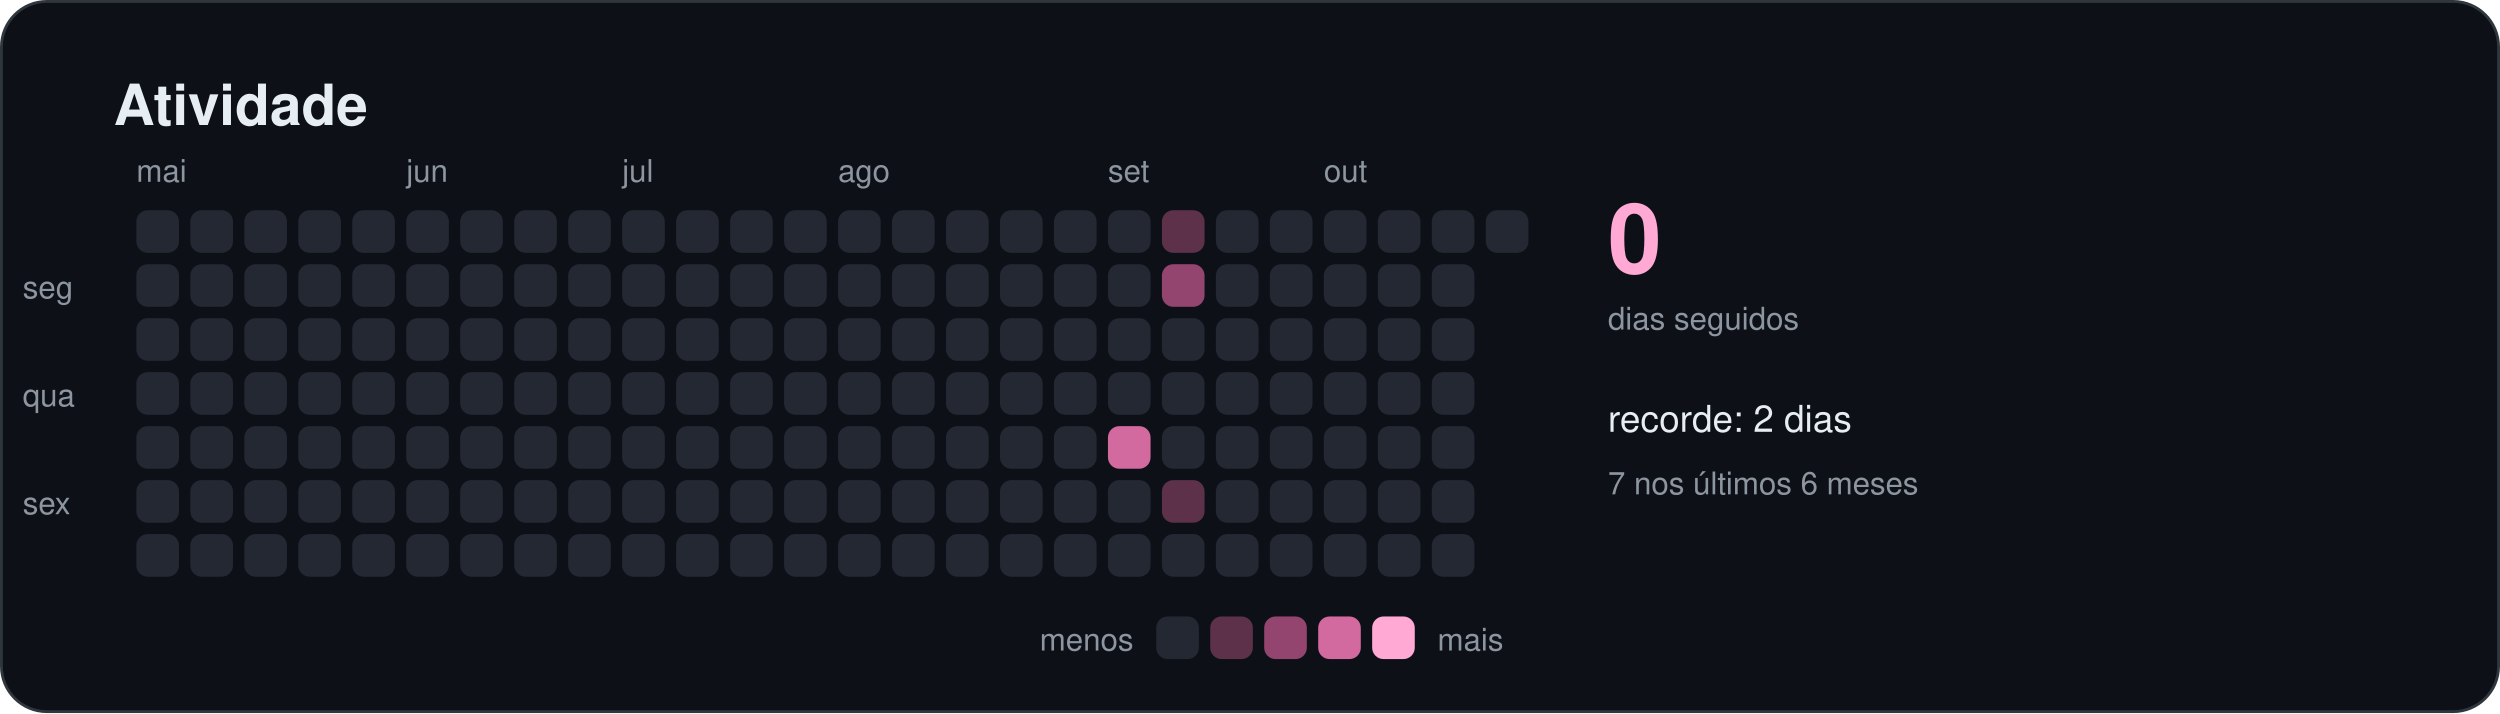
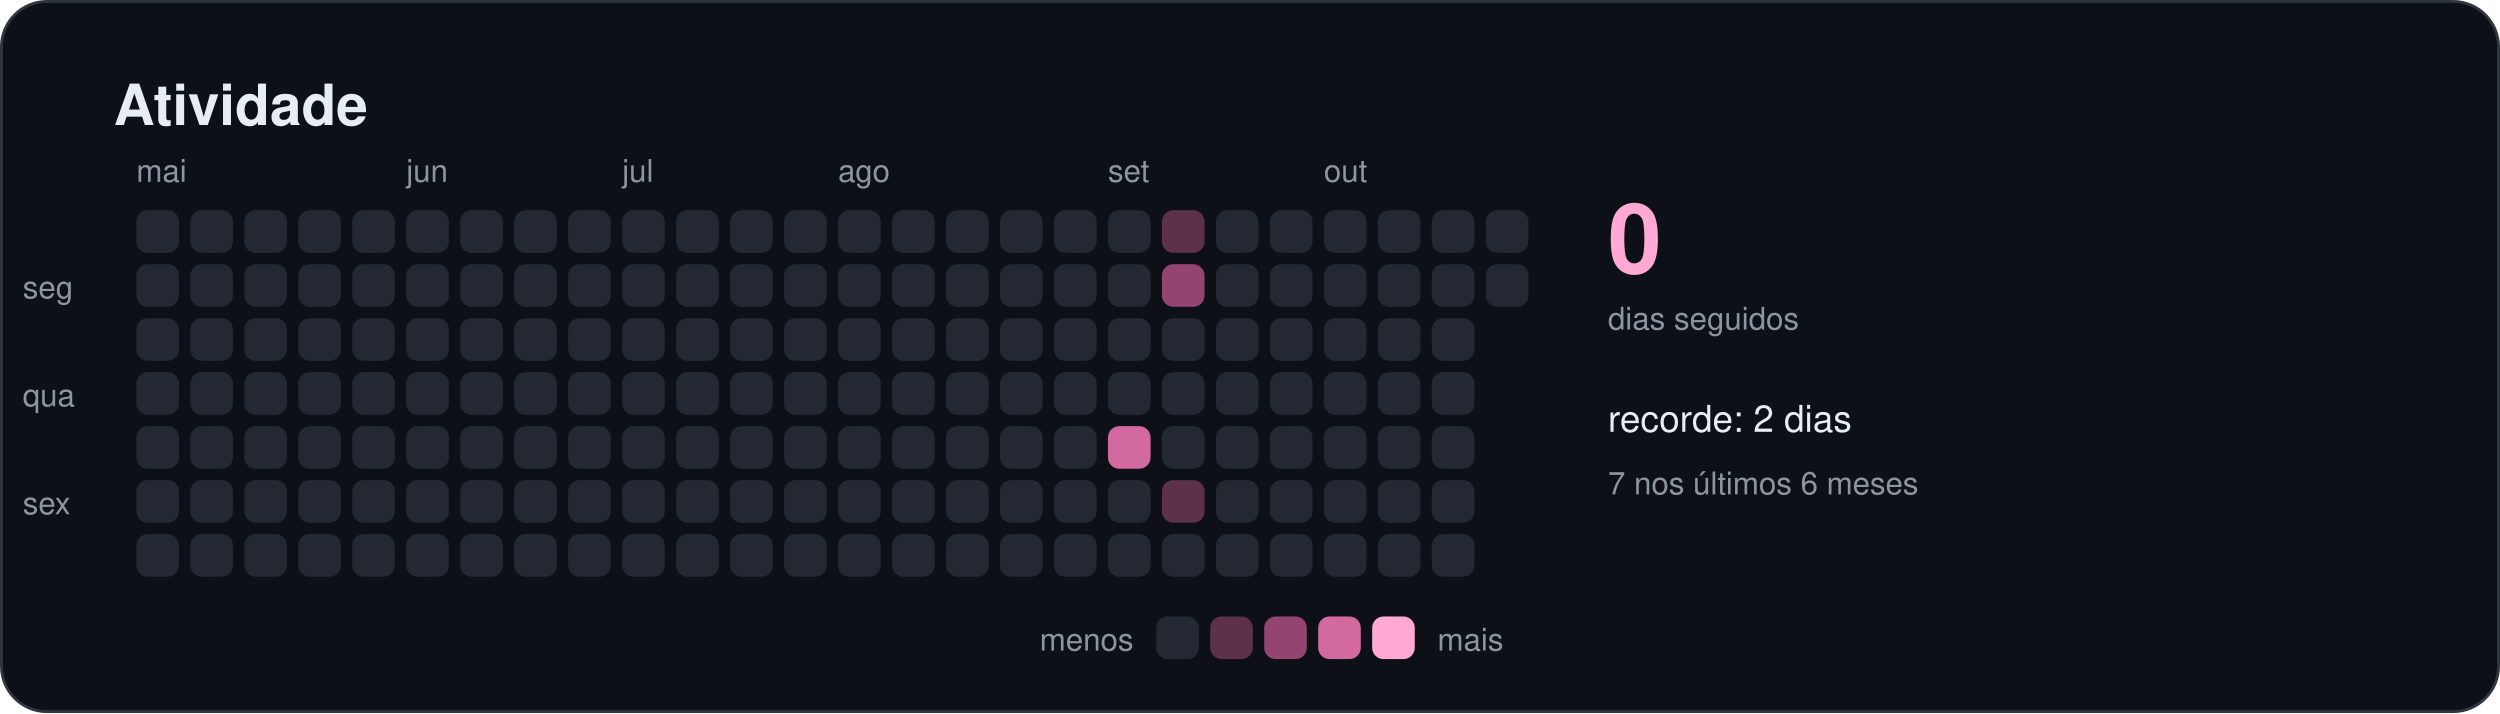
<svg xmlns="http://www.w3.org/2000/svg" width="880" height="251" viewBox="0 0 880 251" role="img" aria-labelledby="titulo">
  <style>
    text { font-family: -apple-system, BlinkMacSystemFont, "Segoe UI", Helvetica, Arial, sans-serif; fill: #e6edf3; }
    .titulo { font-size: 20px; font-weight: 600; }
    .suave { font-size: 11px; fill: #8d96a0; }
    .rotulo { font-size: 13px; font-weight: 500; }
    .numero { font-size: 34px; font-weight: 700; fill: #ffa9d4; }
  </style>
  <rect x="0.5" y="0.5" width="879" height="250" rx="16" fill="#0d1117" stroke="#30363d" />
  <text x="40" y="44" class="titulo">Atividade</text>
  <rect x="48" y="74" width="15" height="15" rx="4" fill="#232833" />
  <rect x="48" y="93" width="15" height="15" rx="4" fill="#232833" />
  <rect x="48" y="112" width="15" height="15" rx="4" fill="#232833" />
  <rect x="48" y="131" width="15" height="15" rx="4" fill="#232833" />
  <rect x="48" y="150" width="15" height="15" rx="4" fill="#232833" />
  <rect x="48" y="169" width="15" height="15" rx="4" fill="#232833" />
  <rect x="48" y="188" width="15" height="15" rx="4" fill="#232833" />
  <text x="48" y="64" class="suave">mai</text>
  <rect x="67" y="74" width="15" height="15" rx="4" fill="#232833" />
  <rect x="67" y="93" width="15" height="15" rx="4" fill="#232833" />
  <rect x="67" y="112" width="15" height="15" rx="4" fill="#232833" />
  <rect x="67" y="131" width="15" height="15" rx="4" fill="#232833" />
  <rect x="67" y="150" width="15" height="15" rx="4" fill="#232833" />
  <rect x="67" y="169" width="15" height="15" rx="4" fill="#232833" />
  <rect x="67" y="188" width="15" height="15" rx="4" fill="#232833" />
  <rect x="86" y="74" width="15" height="15" rx="4" fill="#232833" />
  <rect x="86" y="93" width="15" height="15" rx="4" fill="#232833" />
  <rect x="86" y="112" width="15" height="15" rx="4" fill="#232833" />
  <rect x="86" y="131" width="15" height="15" rx="4" fill="#232833" />
  <rect x="86" y="150" width="15" height="15" rx="4" fill="#232833" />
  <rect x="86" y="169" width="15" height="15" rx="4" fill="#232833" />
  <rect x="86" y="188" width="15" height="15" rx="4" fill="#232833" />
  <rect x="105" y="74" width="15" height="15" rx="4" fill="#232833" />
  <rect x="105" y="93" width="15" height="15" rx="4" fill="#232833" />
  <rect x="105" y="112" width="15" height="15" rx="4" fill="#232833" />
  <rect x="105" y="131" width="15" height="15" rx="4" fill="#232833" />
  <rect x="105" y="150" width="15" height="15" rx="4" fill="#232833" />
  <rect x="105" y="169" width="15" height="15" rx="4" fill="#232833" />
  <rect x="105" y="188" width="15" height="15" rx="4" fill="#232833" />
  <rect x="124" y="74" width="15" height="15" rx="4" fill="#232833" />
  <rect x="124" y="93" width="15" height="15" rx="4" fill="#232833" />
  <rect x="124" y="112" width="15" height="15" rx="4" fill="#232833" />
  <rect x="124" y="131" width="15" height="15" rx="4" fill="#232833" />
  <rect x="124" y="150" width="15" height="15" rx="4" fill="#232833" />
  <rect x="124" y="169" width="15" height="15" rx="4" fill="#232833" />
  <rect x="124" y="188" width="15" height="15" rx="4" fill="#232833" />
  <rect x="143" y="74" width="15" height="15" rx="4" fill="#232833" />
  <rect x="143" y="93" width="15" height="15" rx="4" fill="#232833" />
  <rect x="143" y="112" width="15" height="15" rx="4" fill="#232833" />
  <rect x="143" y="131" width="15" height="15" rx="4" fill="#232833" />
  <rect x="143" y="150" width="15" height="15" rx="4" fill="#232833" />
  <rect x="143" y="169" width="15" height="15" rx="4" fill="#232833" />
  <rect x="143" y="188" width="15" height="15" rx="4" fill="#232833" />
  <text x="143" y="64" class="suave">jun</text>
  <rect x="162" y="74" width="15" height="15" rx="4" fill="#232833" />
  <rect x="162" y="93" width="15" height="15" rx="4" fill="#232833" />
  <rect x="162" y="112" width="15" height="15" rx="4" fill="#232833" />
  <rect x="162" y="131" width="15" height="15" rx="4" fill="#232833" />
  <rect x="162" y="150" width="15" height="15" rx="4" fill="#232833" />
  <rect x="162" y="169" width="15" height="15" rx="4" fill="#232833" />
  <rect x="162" y="188" width="15" height="15" rx="4" fill="#232833" />
  <rect x="181" y="74" width="15" height="15" rx="4" fill="#232833" />
  <rect x="181" y="93" width="15" height="15" rx="4" fill="#232833" />
  <rect x="181" y="112" width="15" height="15" rx="4" fill="#232833" />
  <rect x="181" y="131" width="15" height="15" rx="4" fill="#232833" />
  <rect x="181" y="150" width="15" height="15" rx="4" fill="#232833" />
  <rect x="181" y="169" width="15" height="15" rx="4" fill="#232833" />
  <rect x="181" y="188" width="15" height="15" rx="4" fill="#232833" />
  <rect x="200" y="74" width="15" height="15" rx="4" fill="#232833" />
  <rect x="200" y="93" width="15" height="15" rx="4" fill="#232833" />
  <rect x="200" y="112" width="15" height="15" rx="4" fill="#232833" />
  <rect x="200" y="131" width="15" height="15" rx="4" fill="#232833" />
  <rect x="200" y="150" width="15" height="15" rx="4" fill="#232833" />
  <rect x="200" y="169" width="15" height="15" rx="4" fill="#232833" />
  <rect x="200" y="188" width="15" height="15" rx="4" fill="#232833" />
  <rect x="219" y="74" width="15" height="15" rx="4" fill="#232833" />
  <rect x="219" y="93" width="15" height="15" rx="4" fill="#232833" />
  <rect x="219" y="112" width="15" height="15" rx="4" fill="#232833" />
  <rect x="219" y="131" width="15" height="15" rx="4" fill="#232833" />
  <rect x="219" y="150" width="15" height="15" rx="4" fill="#232833" />
  <rect x="219" y="169" width="15" height="15" rx="4" fill="#232833" />
  <rect x="219" y="188" width="15" height="15" rx="4" fill="#232833" />
  <text x="219" y="64" class="suave">jul</text>
  <rect x="238" y="74" width="15" height="15" rx="4" fill="#232833" />
  <rect x="238" y="93" width="15" height="15" rx="4" fill="#232833" />
  <rect x="238" y="112" width="15" height="15" rx="4" fill="#232833" />
  <rect x="238" y="131" width="15" height="15" rx="4" fill="#232833" />
  <rect x="238" y="150" width="15" height="15" rx="4" fill="#232833" />
  <rect x="238" y="169" width="15" height="15" rx="4" fill="#232833" />
  <rect x="238" y="188" width="15" height="15" rx="4" fill="#232833" />
  <rect x="257" y="74" width="15" height="15" rx="4" fill="#232833" />
  <rect x="257" y="93" width="15" height="15" rx="4" fill="#232833" />
  <rect x="257" y="112" width="15" height="15" rx="4" fill="#232833" />
  <rect x="257" y="131" width="15" height="15" rx="4" fill="#232833" />
  <rect x="257" y="150" width="15" height="15" rx="4" fill="#232833" />
  <rect x="257" y="169" width="15" height="15" rx="4" fill="#232833" />
  <rect x="257" y="188" width="15" height="15" rx="4" fill="#232833" />
  <rect x="276" y="74" width="15" height="15" rx="4" fill="#232833" />
  <rect x="276" y="93" width="15" height="15" rx="4" fill="#232833" />
  <rect x="276" y="112" width="15" height="15" rx="4" fill="#232833" />
  <rect x="276" y="131" width="15" height="15" rx="4" fill="#232833" />
  <rect x="276" y="150" width="15" height="15" rx="4" fill="#232833" />
  <rect x="276" y="169" width="15" height="15" rx="4" fill="#232833" />
  <rect x="276" y="188" width="15" height="15" rx="4" fill="#232833" />
  <rect x="295" y="74" width="15" height="15" rx="4" fill="#232833" />
  <rect x="295" y="93" width="15" height="15" rx="4" fill="#232833" />
  <rect x="295" y="112" width="15" height="15" rx="4" fill="#232833" />
  <rect x="295" y="131" width="15" height="15" rx="4" fill="#232833" />
  <rect x="295" y="150" width="15" height="15" rx="4" fill="#232833" />
  <rect x="295" y="169" width="15" height="15" rx="4" fill="#232833" />
  <rect x="295" y="188" width="15" height="15" rx="4" fill="#232833" />
  <text x="295" y="64" class="suave">ago</text>
  <rect x="314" y="74" width="15" height="15" rx="4" fill="#232833" />
  <rect x="314" y="93" width="15" height="15" rx="4" fill="#232833" />
  <rect x="314" y="112" width="15" height="15" rx="4" fill="#232833" />
  <rect x="314" y="131" width="15" height="15" rx="4" fill="#232833" />
  <rect x="314" y="150" width="15" height="15" rx="4" fill="#232833" />
  <rect x="314" y="169" width="15" height="15" rx="4" fill="#232833" />
  <rect x="314" y="188" width="15" height="15" rx="4" fill="#232833" />
  <rect x="333" y="74" width="15" height="15" rx="4" fill="#232833" />
  <rect x="333" y="93" width="15" height="15" rx="4" fill="#232833" />
  <rect x="333" y="112" width="15" height="15" rx="4" fill="#232833" />
  <rect x="333" y="131" width="15" height="15" rx="4" fill="#232833" />
  <rect x="333" y="150" width="15" height="15" rx="4" fill="#232833" />
  <rect x="333" y="169" width="15" height="15" rx="4" fill="#232833" />
  <rect x="333" y="188" width="15" height="15" rx="4" fill="#232833" />
  <rect x="352" y="74" width="15" height="15" rx="4" fill="#232833" />
  <rect x="352" y="93" width="15" height="15" rx="4" fill="#232833" />
  <rect x="352" y="112" width="15" height="15" rx="4" fill="#232833" />
  <rect x="352" y="131" width="15" height="15" rx="4" fill="#232833" />
  <rect x="352" y="150" width="15" height="15" rx="4" fill="#232833" />
  <rect x="352" y="169" width="15" height="15" rx="4" fill="#232833" />
  <rect x="352" y="188" width="15" height="15" rx="4" fill="#232833" />
  <rect x="371" y="74" width="15" height="15" rx="4" fill="#232833" />
  <rect x="371" y="93" width="15" height="15" rx="4" fill="#232833" />
  <rect x="371" y="112" width="15" height="15" rx="4" fill="#232833" />
  <rect x="371" y="131" width="15" height="15" rx="4" fill="#232833" />
  <rect x="371" y="150" width="15" height="15" rx="4" fill="#232833" />
  <rect x="371" y="169" width="15" height="15" rx="4" fill="#232833" />
  <rect x="371" y="188" width="15" height="15" rx="4" fill="#232833" />
  <rect x="390" y="74" width="15" height="15" rx="4" fill="#232833" />
  <rect x="390" y="93" width="15" height="15" rx="4" fill="#232833" />
  <rect x="390" y="112" width="15" height="15" rx="4" fill="#232833" />
  <rect x="390" y="131" width="15" height="15" rx="4" fill="#232833" />
  <rect x="390" y="150" width="15" height="15" rx="4" fill="#d2699f" />
  <rect x="390" y="169" width="15" height="15" rx="4" fill="#232833" />
  <rect x="390" y="188" width="15" height="15" rx="4" fill="#232833" />
  <text x="390" y="64" class="suave">set</text>
  <rect x="409" y="74" width="15" height="15" rx="4" fill="#5c3149" />
  <rect x="409" y="93" width="15" height="15" rx="4" fill="#94456f" />
  <rect x="409" y="112" width="15" height="15" rx="4" fill="#232833" />
  <rect x="409" y="131" width="15" height="15" rx="4" fill="#232833" />
  <rect x="409" y="150" width="15" height="15" rx="4" fill="#232833" />
  <rect x="409" y="169" width="15" height="15" rx="4" fill="#5c3149" />
  <rect x="409" y="188" width="15" height="15" rx="4" fill="#232833" />
  <rect x="428" y="74" width="15" height="15" rx="4" fill="#232833" />
  <rect x="428" y="93" width="15" height="15" rx="4" fill="#232833" />
  <rect x="428" y="112" width="15" height="15" rx="4" fill="#232833" />
  <rect x="428" y="131" width="15" height="15" rx="4" fill="#232833" />
  <rect x="428" y="150" width="15" height="15" rx="4" fill="#232833" />
  <rect x="428" y="169" width="15" height="15" rx="4" fill="#232833" />
  <rect x="428" y="188" width="15" height="15" rx="4" fill="#232833" />
  <rect x="447" y="74" width="15" height="15" rx="4" fill="#232833" />
  <rect x="447" y="93" width="15" height="15" rx="4" fill="#232833" />
  <rect x="447" y="112" width="15" height="15" rx="4" fill="#232833" />
  <rect x="447" y="131" width="15" height="15" rx="4" fill="#232833" />
  <rect x="447" y="150" width="15" height="15" rx="4" fill="#232833" />
  <rect x="447" y="169" width="15" height="15" rx="4" fill="#232833" />
  <rect x="447" y="188" width="15" height="15" rx="4" fill="#232833" />
  <rect x="466" y="74" width="15" height="15" rx="4" fill="#232833" />
  <rect x="466" y="93" width="15" height="15" rx="4" fill="#232833" />
  <rect x="466" y="112" width="15" height="15" rx="4" fill="#232833" />
  <rect x="466" y="131" width="15" height="15" rx="4" fill="#232833" />
  <rect x="466" y="150" width="15" height="15" rx="4" fill="#232833" />
  <rect x="466" y="169" width="15" height="15" rx="4" fill="#232833" />
  <rect x="466" y="188" width="15" height="15" rx="4" fill="#232833" />
  <text x="466" y="64" class="suave">out</text>
  <rect x="485" y="74" width="15" height="15" rx="4" fill="#232833" />
  <rect x="485" y="93" width="15" height="15" rx="4" fill="#232833" />
  <rect x="485" y="112" width="15" height="15" rx="4" fill="#232833" />
  <rect x="485" y="131" width="15" height="15" rx="4" fill="#232833" />
  <rect x="485" y="150" width="15" height="15" rx="4" fill="#232833" />
  <rect x="485" y="169" width="15" height="15" rx="4" fill="#232833" />
  <rect x="485" y="188" width="15" height="15" rx="4" fill="#232833" />
  <rect x="504" y="74" width="15" height="15" rx="4" fill="#232833" />
  <rect x="504" y="93" width="15" height="15" rx="4" fill="#232833" />
  <rect x="504" y="112" width="15" height="15" rx="4" fill="#232833" />
  <rect x="504" y="131" width="15" height="15" rx="4" fill="#232833" />
  <rect x="504" y="150" width="15" height="15" rx="4" fill="#232833" />
  <rect x="504" y="169" width="15" height="15" rx="4" fill="#232833" />
  <rect x="504" y="188" width="15" height="15" rx="4" fill="#232833" />
  <rect x="523" y="74" width="15" height="15" rx="4" fill="#232833" />
+   <rect x="523" y="93" width="15" height="15" rx="4" fill="#232833" />
  <text x="8" y="105" class="suave">seg</text>
  <text x="8" y="143" class="suave">qua</text>
  <text x="8" y="181" class="suave">sex</text>
  <text x="566" y="96" class="numero">0</text>
  <text x="566" y="116" class="suave">dias seguidos</text>
  <text x="566" y="152" class="rotulo">recorde: 2 dias</text>
  <text x="566" y="174" class="suave">7 nos últimos 6 meses</text>
  <text x="399" y="229" class="suave" text-anchor="end">menos</text>
  <rect x="407" y="217" width="15" height="15" rx="4" fill="#232833" />
  <rect x="426" y="217" width="15" height="15" rx="4" fill="#5c3149" />
  <rect x="445" y="217" width="15" height="15" rx="4" fill="#94456f" />
  <rect x="464" y="217" width="15" height="15" rx="4" fill="#d2699f" />
  <rect x="483" y="217" width="15" height="15" rx="4" fill="#ffa9d4" />
  <text x="506" y="229" class="suave">mais</text>
</svg>
